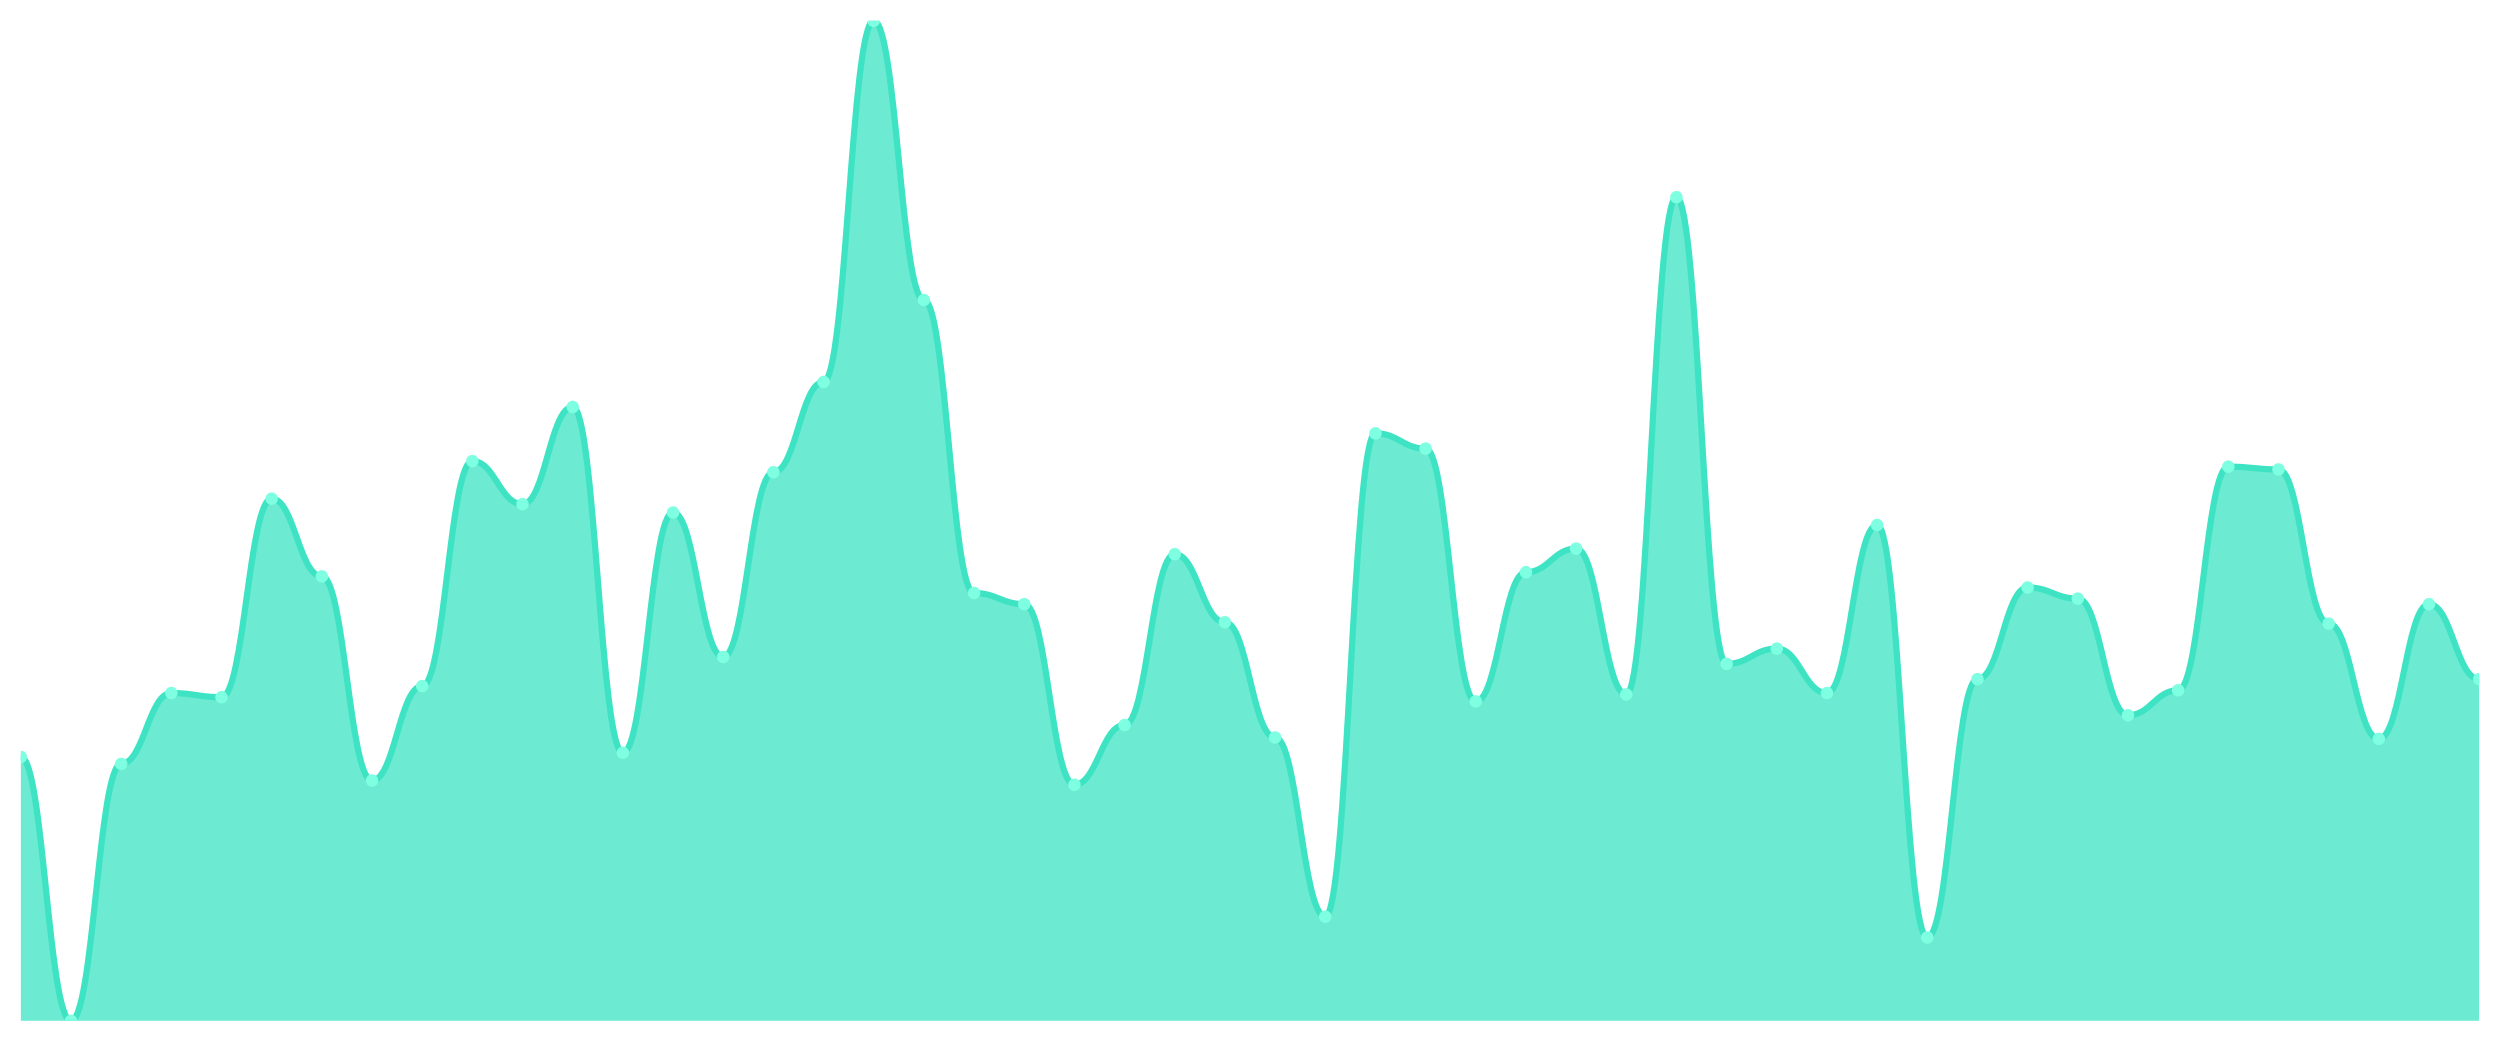
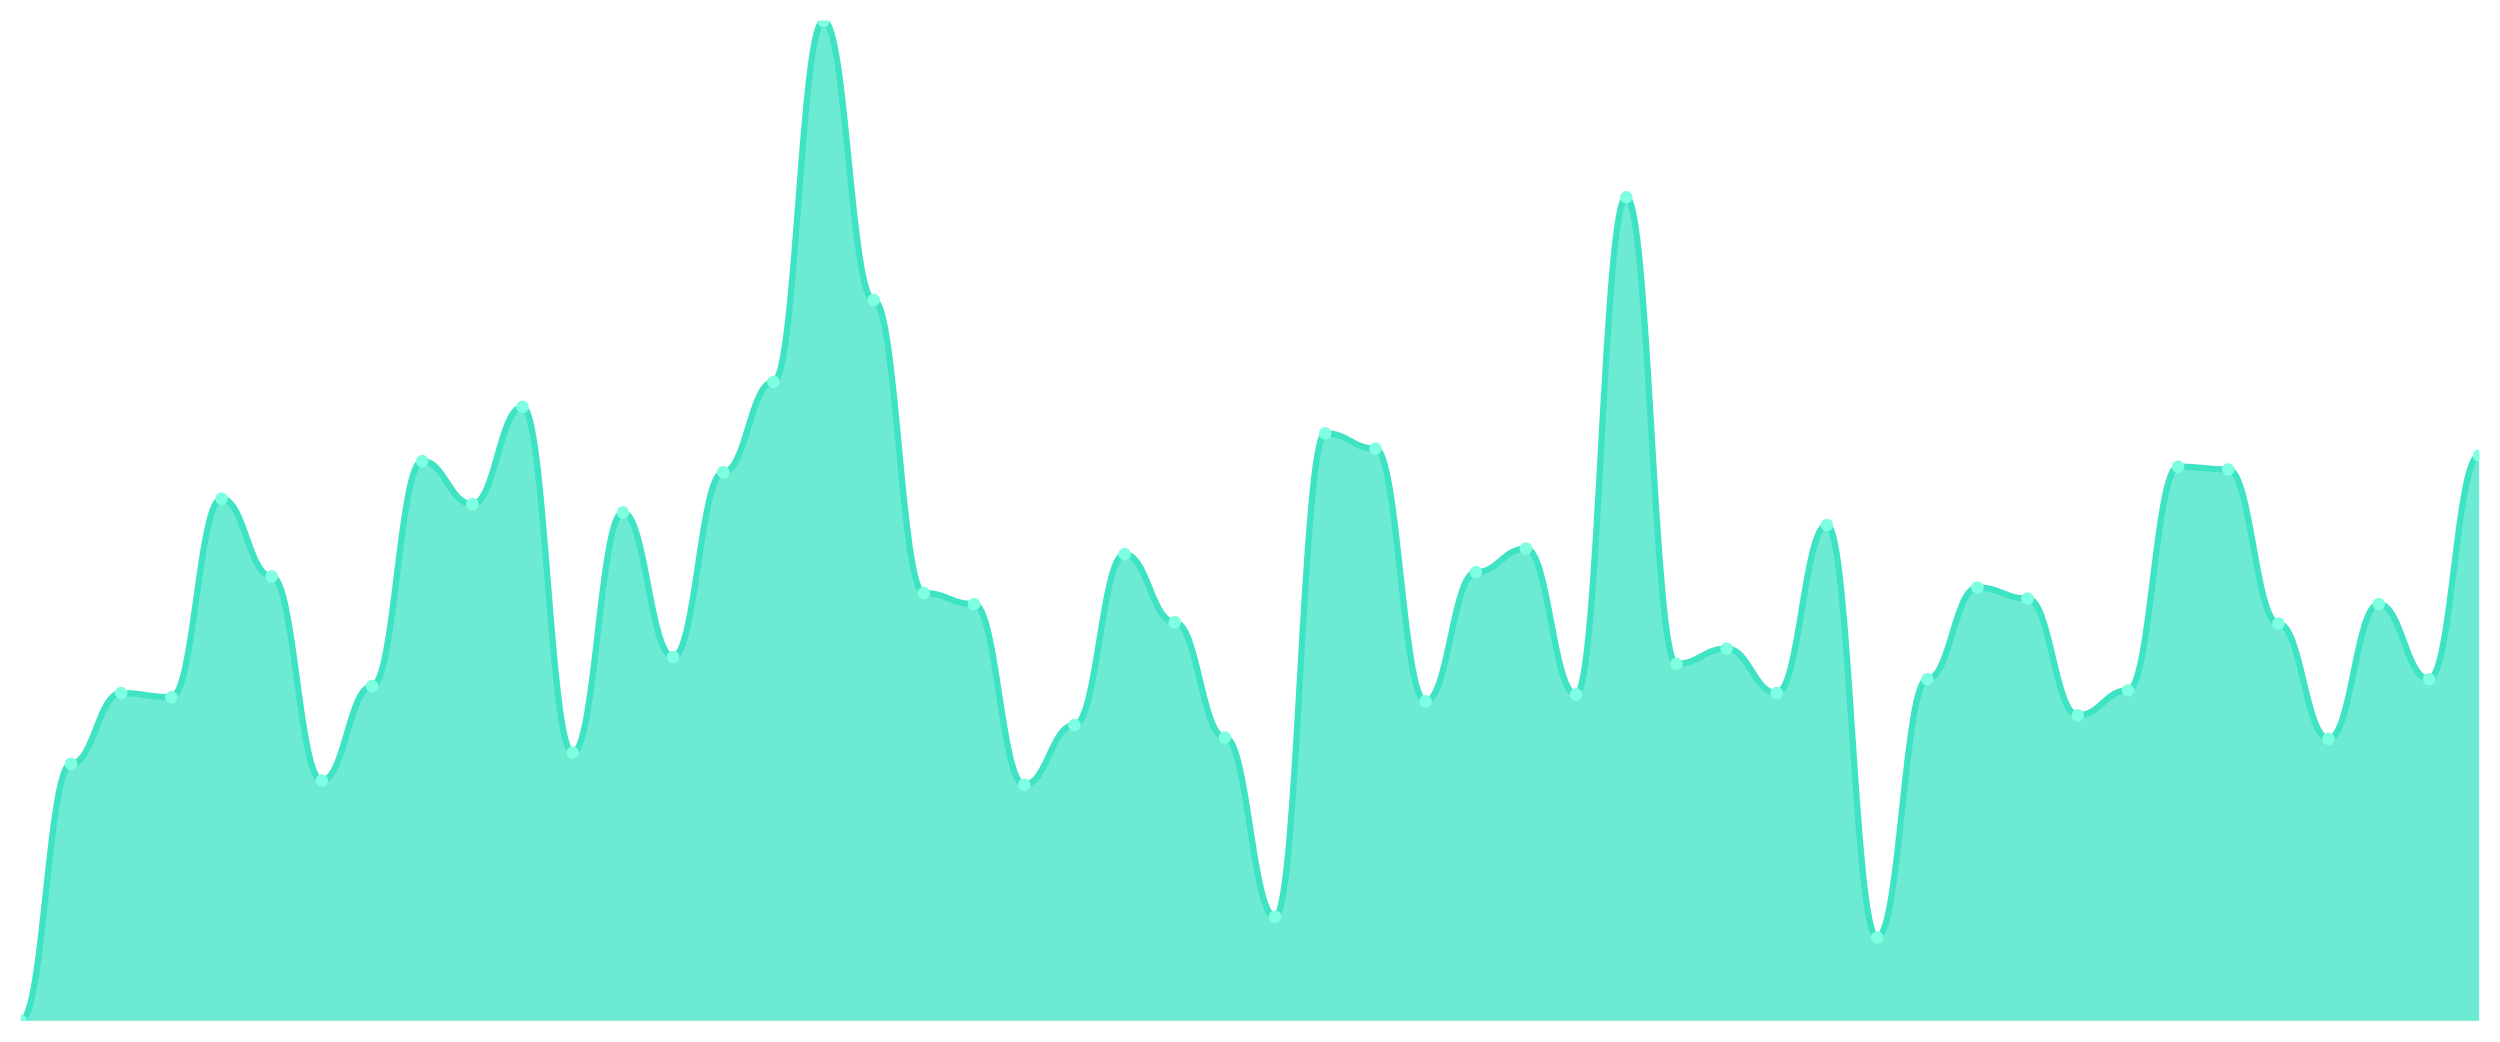
<svg xmlns="http://www.w3.org/2000/svg" viewBox="0 0 1200 500" width="1200" height="500">
  <defs>
    <clipPath id="c">
      <rect x="10" y="10" width="1180" height="480" />
    </clipPath>
  </defs>
  <rect width="1200" height="500" fill="none" />
  <g clip-path="url(#c)">
-     <path d="M 10,490 L 10,363.333 C 20.837,363.333 23.245,490 34.082,490 C 44.918,490 47.327,366.667 58.163,366.667 C 69,366.667 71.408,332.667 82.245,332.667 C 93.082,332.667 95.49,334.667 106.327,334.667 C 117.163,334.667 119.571,239.333 130.408,239.333 C 141.245,239.333 143.653,276.667 154.49,276.667 C 165.327,276.667 167.735,374.667 178.571,374.667 C 189.408,374.667 191.816,329.333 202.653,329.333 C 213.49,329.333 215.898,221.333 226.735,221.333 C 237.571,221.333 239.98,242 250.816,242 C 261.653,242 264.061,195.333 274.898,195.333 C 285.735,195.333 288.143,361.333 298.98,361.333 C 309.816,361.333 312.224,246 323.061,246 C 333.898,246 336.306,315.333 347.143,315.333 C 357.98,315.333 360.388,226.667 371.224,226.667 C 382.061,226.667 384.469,183.333 395.306,183.333 C 406.143,183.333 408.551,10 419.388,10 C 430.224,10 432.633,144 443.469,144 C 454.306,144 456.714,284.667 467.551,284.667 C 478.388,284.667 480.796,290 491.633,290 C 502.469,290 504.878,376.667 515.714,376.667 C 526.551,376.667 528.959,348 539.796,348 C 550.633,348 553.041,266 563.878,266 C 574.714,266 577.122,298.667 587.959,298.667 C 598.796,298.667 601.204,354 612.041,354 C 622.878,354 625.286,440 636.122,440 C 646.959,440 649.367,208 660.204,208 C 671.041,208 673.449,215.333 684.286,215.333 C 695.122,215.333 697.531,336.667 708.367,336.667 C 719.204,336.667 721.612,274.667 732.449,274.667 C 743.286,274.667 745.694,263.333 756.531,263.333 C 767.367,263.333 769.776,333.333 780.612,333.333 C 791.449,333.333 793.857,94.667 804.694,94.667 C 815.531,94.667 817.939,318.667 828.776,318.667 C 839.612,318.667 842.02,311.333 852.857,311.333 C 863.694,311.333 866.102,332.667 876.939,332.667 C 887.776,332.667 890.184,252 901.02,252 C 911.857,252 914.265,450 925.102,450 C 935.939,450 938.347,326 949.184,326 C 960.02,326 962.429,282 973.265,282 C 984.102,282 986.51,287.333 997.347,287.333 C 1008.184,287.333 1010.592,343.333 1021.429,343.333 C 1032.265,343.333 1034.673,331.333 1045.51,331.333 C 1056.347,331.333 1058.755,224 1069.592,224 C 1080.429,224 1082.837,225.333 1093.673,225.333 C 1104.51,225.333 1106.918,299.333 1117.755,299.333 C 1128.592,299.333 1131,354.667 1141.837,354.667 C 1152.673,354.667 1155.082,290 1165.918,290 C 1176.755,290 1179.163,326 1190,326 L 1190,490 Z" fill="rgba(61,227,195,0.75)" />
-     <path d="M 10,363.333 C 20.837,363.333 23.245,490 34.082,490 C 44.918,490 47.327,366.667 58.163,366.667 C 69,366.667 71.408,332.667 82.245,332.667 C 93.082,332.667 95.49,334.667 106.327,334.667 C 117.163,334.667 119.571,239.333 130.408,239.333 C 141.245,239.333 143.653,276.667 154.49,276.667 C 165.327,276.667 167.735,374.667 178.571,374.667 C 189.408,374.667 191.816,329.333 202.653,329.333 C 213.49,329.333 215.898,221.333 226.735,221.333 C 237.571,221.333 239.98,242 250.816,242 C 261.653,242 264.061,195.333 274.898,195.333 C 285.735,195.333 288.143,361.333 298.98,361.333 C 309.816,361.333 312.224,246 323.061,246 C 333.898,246 336.306,315.333 347.143,315.333 C 357.98,315.333 360.388,226.667 371.224,226.667 C 382.061,226.667 384.469,183.333 395.306,183.333 C 406.143,183.333 408.551,10 419.388,10 C 430.224,10 432.633,144 443.469,144 C 454.306,144 456.714,284.667 467.551,284.667 C 478.388,284.667 480.796,290 491.633,290 C 502.469,290 504.878,376.667 515.714,376.667 C 526.551,376.667 528.959,348 539.796,348 C 550.633,348 553.041,266 563.878,266 C 574.714,266 577.122,298.667 587.959,298.667 C 598.796,298.667 601.204,354 612.041,354 C 622.878,354 625.286,440 636.122,440 C 646.959,440 649.367,208 660.204,208 C 671.041,208 673.449,215.333 684.286,215.333 C 695.122,215.333 697.531,336.667 708.367,336.667 C 719.204,336.667 721.612,274.667 732.449,274.667 C 743.286,274.667 745.694,263.333 756.531,263.333 C 767.367,263.333 769.776,333.333 780.612,333.333 C 791.449,333.333 793.857,94.667 804.694,94.667 C 815.531,94.667 817.939,318.667 828.776,318.667 C 839.612,318.667 842.02,311.333 852.857,311.333 C 863.694,311.333 866.102,332.667 876.939,332.667 C 887.776,332.667 890.184,252 901.02,252 C 911.857,252 914.265,450 925.102,450 C 935.939,450 938.347,326 949.184,326 C 960.02,326 962.429,282 973.265,282 C 984.102,282 986.51,287.333 997.347,287.333 C 1008.184,287.333 1010.592,343.333 1021.429,343.333 C 1032.265,343.333 1034.673,331.333 1045.51,331.333 C 1056.347,331.333 1058.755,224 1069.592,224 C 1080.429,224 1082.837,225.333 1093.673,225.333 C 1104.51,225.333 1106.918,299.333 1117.755,299.333 C 1128.592,299.333 1131,354.667 1141.837,354.667 C 1152.673,354.667 1155.082,290 1165.918,290 C 1176.755,290 1179.163,326 1190,326" fill="none" stroke="#3de3c3" stroke-width="3" stroke-linecap="round" stroke-linejoin="round" />
-     <circle cx="10" cy="363.333" r="3" fill="#7fffe1" />
-     <circle cx="34.082" cy="490" r="3" fill="#7fffe1" />
-     <circle cx="58.163" cy="366.667" r="3" fill="#7fffe1" />
-     <circle cx="82.245" cy="332.667" r="3" fill="#7fffe1" />
-     <circle cx="106.327" cy="334.667" r="3" fill="#7fffe1" />
-     <circle cx="130.408" cy="239.333" r="3" fill="#7fffe1" />
-     <circle cx="154.49" cy="276.667" r="3" fill="#7fffe1" />
-     <circle cx="178.571" cy="374.667" r="3" fill="#7fffe1" />
-     <circle cx="202.653" cy="329.333" r="3" fill="#7fffe1" />
-     <circle cx="226.735" cy="221.333" r="3" fill="#7fffe1" />
-     <circle cx="250.816" cy="242" r="3" fill="#7fffe1" />
-     <circle cx="274.898" cy="195.333" r="3" fill="#7fffe1" />
-     <circle cx="298.98" cy="361.333" r="3" fill="#7fffe1" />
-     <circle cx="323.061" cy="246" r="3" fill="#7fffe1" />
-     <circle cx="347.143" cy="315.333" r="3" fill="#7fffe1" />
-     <circle cx="371.224" cy="226.667" r="3" fill="#7fffe1" />
-     <circle cx="395.306" cy="183.333" r="3" fill="#7fffe1" />
-     <circle cx="419.388" cy="10" r="3" fill="#7fffe1" />
-     <circle cx="443.469" cy="144" r="3" fill="#7fffe1" />
-     <circle cx="467.551" cy="284.667" r="3" fill="#7fffe1" />
-     <circle cx="491.633" cy="290" r="3" fill="#7fffe1" />
-     <circle cx="515.714" cy="376.667" r="3" fill="#7fffe1" />
-     <circle cx="539.796" cy="348" r="3" fill="#7fffe1" />
-     <circle cx="563.878" cy="266" r="3" fill="#7fffe1" />
-     <circle cx="587.959" cy="298.667" r="3" fill="#7fffe1" />
-     <circle cx="612.041" cy="354" r="3" fill="#7fffe1" />
-     <circle cx="636.122" cy="440" r="3" fill="#7fffe1" />
-     <circle cx="660.204" cy="208" r="3" fill="#7fffe1" />
-     <circle cx="684.286" cy="215.333" r="3" fill="#7fffe1" />
-     <circle cx="708.367" cy="336.667" r="3" fill="#7fffe1" />
-     <circle cx="732.449" cy="274.667" r="3" fill="#7fffe1" />
-     <circle cx="756.531" cy="263.333" r="3" fill="#7fffe1" />
-     <circle cx="780.612" cy="333.333" r="3" fill="#7fffe1" />
-     <circle cx="804.694" cy="94.667" r="3" fill="#7fffe1" />
-     <circle cx="828.776" cy="318.667" r="3" fill="#7fffe1" />
-     <circle cx="852.857" cy="311.333" r="3" fill="#7fffe1" />
-     <circle cx="876.939" cy="332.667" r="3" fill="#7fffe1" />
-     <circle cx="901.02" cy="252" r="3" fill="#7fffe1" />
-     <circle cx="925.102" cy="450" r="3" fill="#7fffe1" />
-     <circle cx="949.184" cy="326" r="3" fill="#7fffe1" />
-     <circle cx="973.265" cy="282" r="3" fill="#7fffe1" />
-     <circle cx="997.347" cy="287.333" r="3" fill="#7fffe1" />
-     <circle cx="1021.429" cy="343.333" r="3" fill="#7fffe1" />
-     <circle cx="1045.51" cy="331.333" r="3" fill="#7fffe1" />
-     <circle cx="1069.592" cy="224" r="3" fill="#7fffe1" />
-     <circle cx="1093.673" cy="225.333" r="3" fill="#7fffe1" />
-     <circle cx="1117.755" cy="299.333" r="3" fill="#7fffe1" />
-     <circle cx="1141.837" cy="354.667" r="3" fill="#7fffe1" />
-     <circle cx="1165.918" cy="290" r="3" fill="#7fffe1" />
-     <circle cx="1190" cy="326" r="3" fill="#7fffe1" />
+     <path d="M 10,490 L 10,490 C 20.837,490 23.245,366.667 34.082,366.667 C 44.918,366.667 47.327,332.667 58.163,332.667 C 69,332.667 71.408,334.667 82.245,334.667 C 93.082,334.667 95.49,239.333 106.327,239.333 C 117.163,239.333 119.571,276.667 130.408,276.667 C 141.245,276.667 143.653,374.667 154.49,374.667 C 165.327,374.667 167.735,329.333 178.571,329.333 C 189.408,329.333 191.816,221.333 202.653,221.333 C 213.49,221.333 215.898,242 226.735,242 C 237.571,242 239.98,195.333 250.816,195.333 C 261.653,195.333 264.061,361.333 274.898,361.333 C 285.735,361.333 288.143,246 298.98,246 C 309.816,246 312.224,315.333 323.061,315.333 C 333.898,315.333 336.306,226.667 347.143,226.667 C 357.98,226.667 360.388,183.333 371.224,183.333 C 382.061,183.333 384.469,10 395.306,10 C 406.143,10 408.551,144 419.388,144 C 430.224,144 432.633,284.667 443.469,284.667 C 454.306,284.667 456.714,290 467.551,290 C 478.388,290 480.796,376.667 491.633,376.667 C 502.469,376.667 504.878,348 515.714,348 C 526.551,348 528.959,266 539.796,266 C 550.633,266 553.041,298.667 563.878,298.667 C 574.714,298.667 577.122,354 587.959,354 C 598.796,354 601.204,440 612.041,440 C 622.878,440 625.286,208 636.122,208 C 646.959,208 649.367,215.333 660.204,215.333 C 671.041,215.333 673.449,336.667 684.286,336.667 C 695.122,336.667 697.531,274.667 708.367,274.667 C 719.204,274.667 721.612,263.333 732.449,263.333 C 743.286,263.333 745.694,333.333 756.531,333.333 C 767.367,333.333 769.776,94.667 780.612,94.667 C 791.449,94.667 793.857,318.667 804.694,318.667 C 815.531,318.667 817.939,311.333 828.776,311.333 C 839.612,311.333 842.02,332.667 852.857,332.667 C 863.694,332.667 866.102,252 876.939,252 C 887.776,252 890.184,450 901.02,450 C 911.857,450 914.265,326 925.102,326 C 935.939,326 938.347,282 949.184,282 C 960.02,282 962.429,287.333 973.265,287.333 C 984.102,287.333 986.51,343.333 997.347,343.333 C 1008.184,343.333 1010.592,331.333 1021.429,331.333 C 1032.265,331.333 1034.673,224 1045.51,224 C 1056.347,224 1058.755,225.333 1069.592,225.333 C 1080.429,225.333 1082.837,299.333 1093.673,299.333 C 1104.51,299.333 1106.918,354.667 1117.755,354.667 C 1128.592,354.667 1131,290 1141.837,290 C 1152.673,290 1155.082,326 1165.918,326 C 1176.755,326 1179.163,218.667 1190,218.667 L 1190,490 Z" fill="rgba(61,227,195,0.75)" />
+     <path d="M 10,490 C 20.837,490 23.245,366.667 34.082,366.667 C 44.918,366.667 47.327,332.667 58.163,332.667 C 69,332.667 71.408,334.667 82.245,334.667 C 93.082,334.667 95.49,239.333 106.327,239.333 C 117.163,239.333 119.571,276.667 130.408,276.667 C 141.245,276.667 143.653,374.667 154.49,374.667 C 165.327,374.667 167.735,329.333 178.571,329.333 C 189.408,329.333 191.816,221.333 202.653,221.333 C 213.49,221.333 215.898,242 226.735,242 C 237.571,242 239.98,195.333 250.816,195.333 C 261.653,195.333 264.061,361.333 274.898,361.333 C 285.735,361.333 288.143,246 298.98,246 C 309.816,246 312.224,315.333 323.061,315.333 C 333.898,315.333 336.306,226.667 347.143,226.667 C 357.98,226.667 360.388,183.333 371.224,183.333 C 382.061,183.333 384.469,10 395.306,10 C 406.143,10 408.551,144 419.388,144 C 430.224,144 432.633,284.667 443.469,284.667 C 454.306,284.667 456.714,290 467.551,290 C 478.388,290 480.796,376.667 491.633,376.667 C 502.469,376.667 504.878,348 515.714,348 C 526.551,348 528.959,266 539.796,266 C 550.633,266 553.041,298.667 563.878,298.667 C 574.714,298.667 577.122,354 587.959,354 C 598.796,354 601.204,440 612.041,440 C 622.878,440 625.286,208 636.122,208 C 646.959,208 649.367,215.333 660.204,215.333 C 671.041,215.333 673.449,336.667 684.286,336.667 C 695.122,336.667 697.531,274.667 708.367,274.667 C 719.204,274.667 721.612,263.333 732.449,263.333 C 743.286,263.333 745.694,333.333 756.531,333.333 C 767.367,333.333 769.776,94.667 780.612,94.667 C 791.449,94.667 793.857,318.667 804.694,318.667 C 815.531,318.667 817.939,311.333 828.776,311.333 C 839.612,311.333 842.02,332.667 852.857,332.667 C 863.694,332.667 866.102,252 876.939,252 C 887.776,252 890.184,450 901.02,450 C 911.857,450 914.265,326 925.102,326 C 935.939,326 938.347,282 949.184,282 C 960.02,282 962.429,287.333 973.265,287.333 C 984.102,287.333 986.51,343.333 997.347,343.333 C 1008.184,343.333 1010.592,331.333 1021.429,331.333 C 1032.265,331.333 1034.673,224 1045.51,224 C 1056.347,224 1058.755,225.333 1069.592,225.333 C 1080.429,225.333 1082.837,299.333 1093.673,299.333 C 1104.51,299.333 1106.918,354.667 1117.755,354.667 C 1128.592,354.667 1131,290 1141.837,290 C 1152.673,290 1155.082,326 1165.918,326 C 1176.755,326 1179.163,218.667 1190,218.667" fill="none" stroke="#3de3c3" stroke-width="3" stroke-linecap="round" stroke-linejoin="round" />
+     <circle cx="10" cy="490" r="3" fill="#7fffe1" />
+     <circle cx="34.082" cy="366.667" r="3" fill="#7fffe1" />
+     <circle cx="58.163" cy="332.667" r="3" fill="#7fffe1" />
+     <circle cx="82.245" cy="334.667" r="3" fill="#7fffe1" />
+     <circle cx="106.327" cy="239.333" r="3" fill="#7fffe1" />
+     <circle cx="130.408" cy="276.667" r="3" fill="#7fffe1" />
+     <circle cx="154.49" cy="374.667" r="3" fill="#7fffe1" />
+     <circle cx="178.571" cy="329.333" r="3" fill="#7fffe1" />
+     <circle cx="202.653" cy="221.333" r="3" fill="#7fffe1" />
+     <circle cx="226.735" cy="242" r="3" fill="#7fffe1" />
+     <circle cx="250.816" cy="195.333" r="3" fill="#7fffe1" />
+     <circle cx="274.898" cy="361.333" r="3" fill="#7fffe1" />
+     <circle cx="298.98" cy="246" r="3" fill="#7fffe1" />
+     <circle cx="323.061" cy="315.333" r="3" fill="#7fffe1" />
+     <circle cx="347.143" cy="226.667" r="3" fill="#7fffe1" />
+     <circle cx="371.224" cy="183.333" r="3" fill="#7fffe1" />
+     <circle cx="395.306" cy="10" r="3" fill="#7fffe1" />
+     <circle cx="419.388" cy="144" r="3" fill="#7fffe1" />
+     <circle cx="443.469" cy="284.667" r="3" fill="#7fffe1" />
+     <circle cx="467.551" cy="290" r="3" fill="#7fffe1" />
+     <circle cx="491.633" cy="376.667" r="3" fill="#7fffe1" />
+     <circle cx="515.714" cy="348" r="3" fill="#7fffe1" />
+     <circle cx="539.796" cy="266" r="3" fill="#7fffe1" />
+     <circle cx="563.878" cy="298.667" r="3" fill="#7fffe1" />
+     <circle cx="587.959" cy="354" r="3" fill="#7fffe1" />
+     <circle cx="612.041" cy="440" r="3" fill="#7fffe1" />
+     <circle cx="636.122" cy="208" r="3" fill="#7fffe1" />
+     <circle cx="660.204" cy="215.333" r="3" fill="#7fffe1" />
+     <circle cx="684.286" cy="336.667" r="3" fill="#7fffe1" />
+     <circle cx="708.367" cy="274.667" r="3" fill="#7fffe1" />
+     <circle cx="732.449" cy="263.333" r="3" fill="#7fffe1" />
+     <circle cx="756.531" cy="333.333" r="3" fill="#7fffe1" />
+     <circle cx="780.612" cy="94.667" r="3" fill="#7fffe1" />
+     <circle cx="804.694" cy="318.667" r="3" fill="#7fffe1" />
+     <circle cx="828.776" cy="311.333" r="3" fill="#7fffe1" />
+     <circle cx="852.857" cy="332.667" r="3" fill="#7fffe1" />
+     <circle cx="876.939" cy="252" r="3" fill="#7fffe1" />
+     <circle cx="901.02" cy="450" r="3" fill="#7fffe1" />
+     <circle cx="925.102" cy="326" r="3" fill="#7fffe1" />
+     <circle cx="949.184" cy="282" r="3" fill="#7fffe1" />
+     <circle cx="973.265" cy="287.333" r="3" fill="#7fffe1" />
+     <circle cx="997.347" cy="343.333" r="3" fill="#7fffe1" />
+     <circle cx="1021.429" cy="331.333" r="3" fill="#7fffe1" />
+     <circle cx="1045.51" cy="224" r="3" fill="#7fffe1" />
+     <circle cx="1069.592" cy="225.333" r="3" fill="#7fffe1" />
+     <circle cx="1093.673" cy="299.333" r="3" fill="#7fffe1" />
+     <circle cx="1117.755" cy="354.667" r="3" fill="#7fffe1" />
+     <circle cx="1141.837" cy="290" r="3" fill="#7fffe1" />
+     <circle cx="1165.918" cy="326" r="3" fill="#7fffe1" />
+     <circle cx="1190" cy="218.667" r="3" fill="#7fffe1" />
  </g>
</svg>
